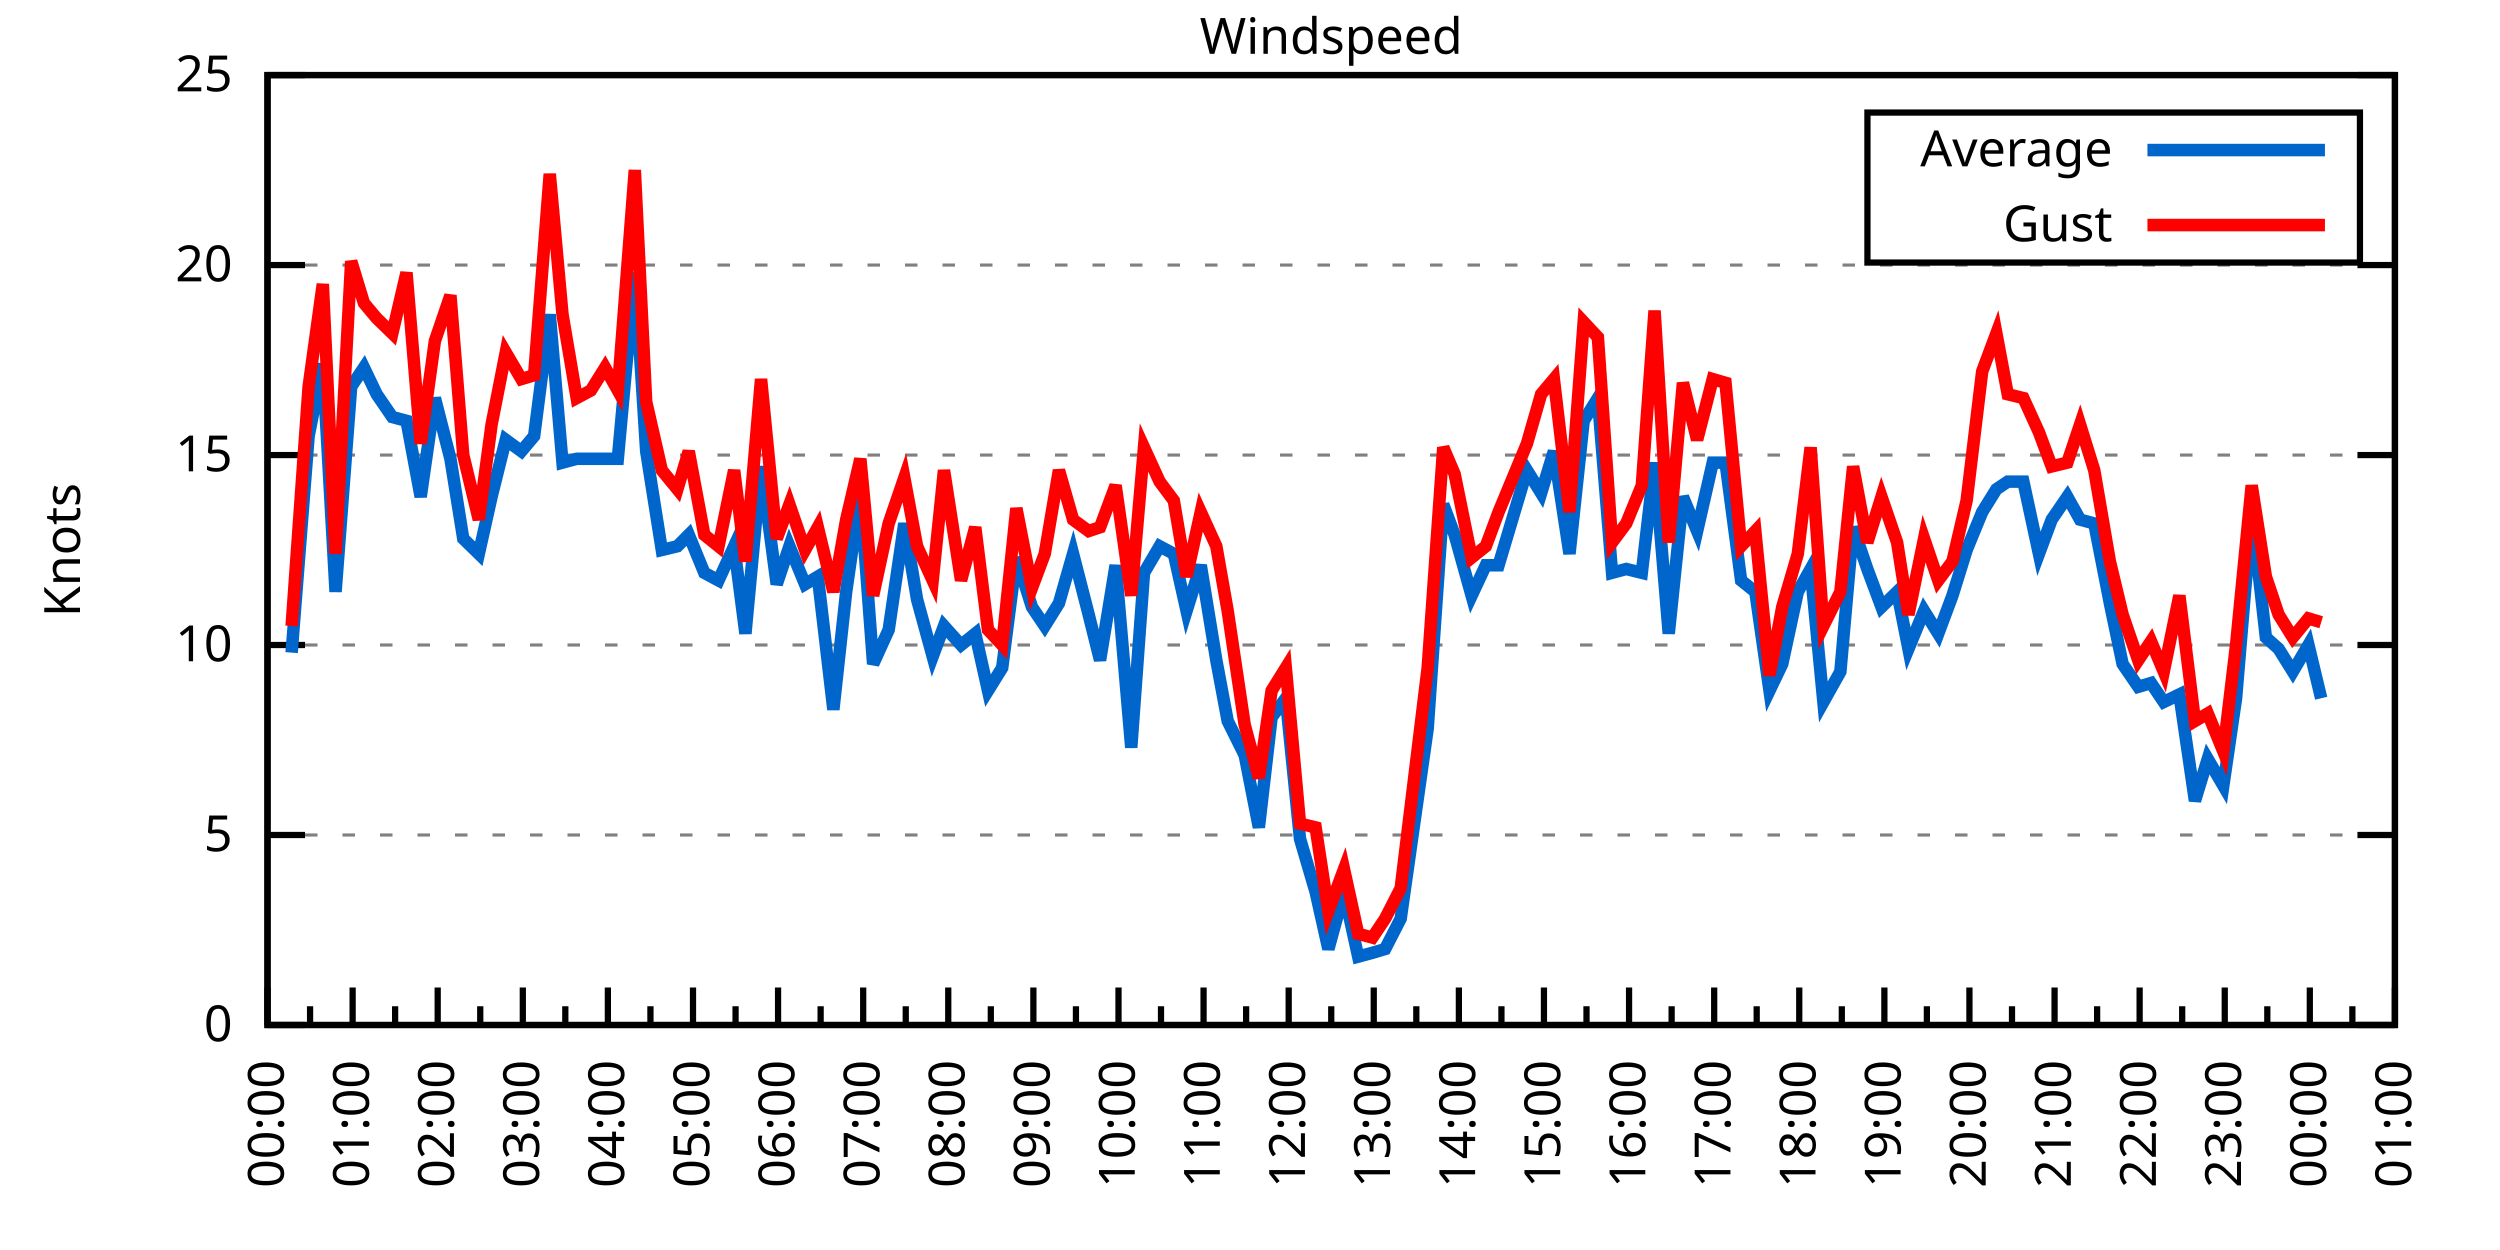
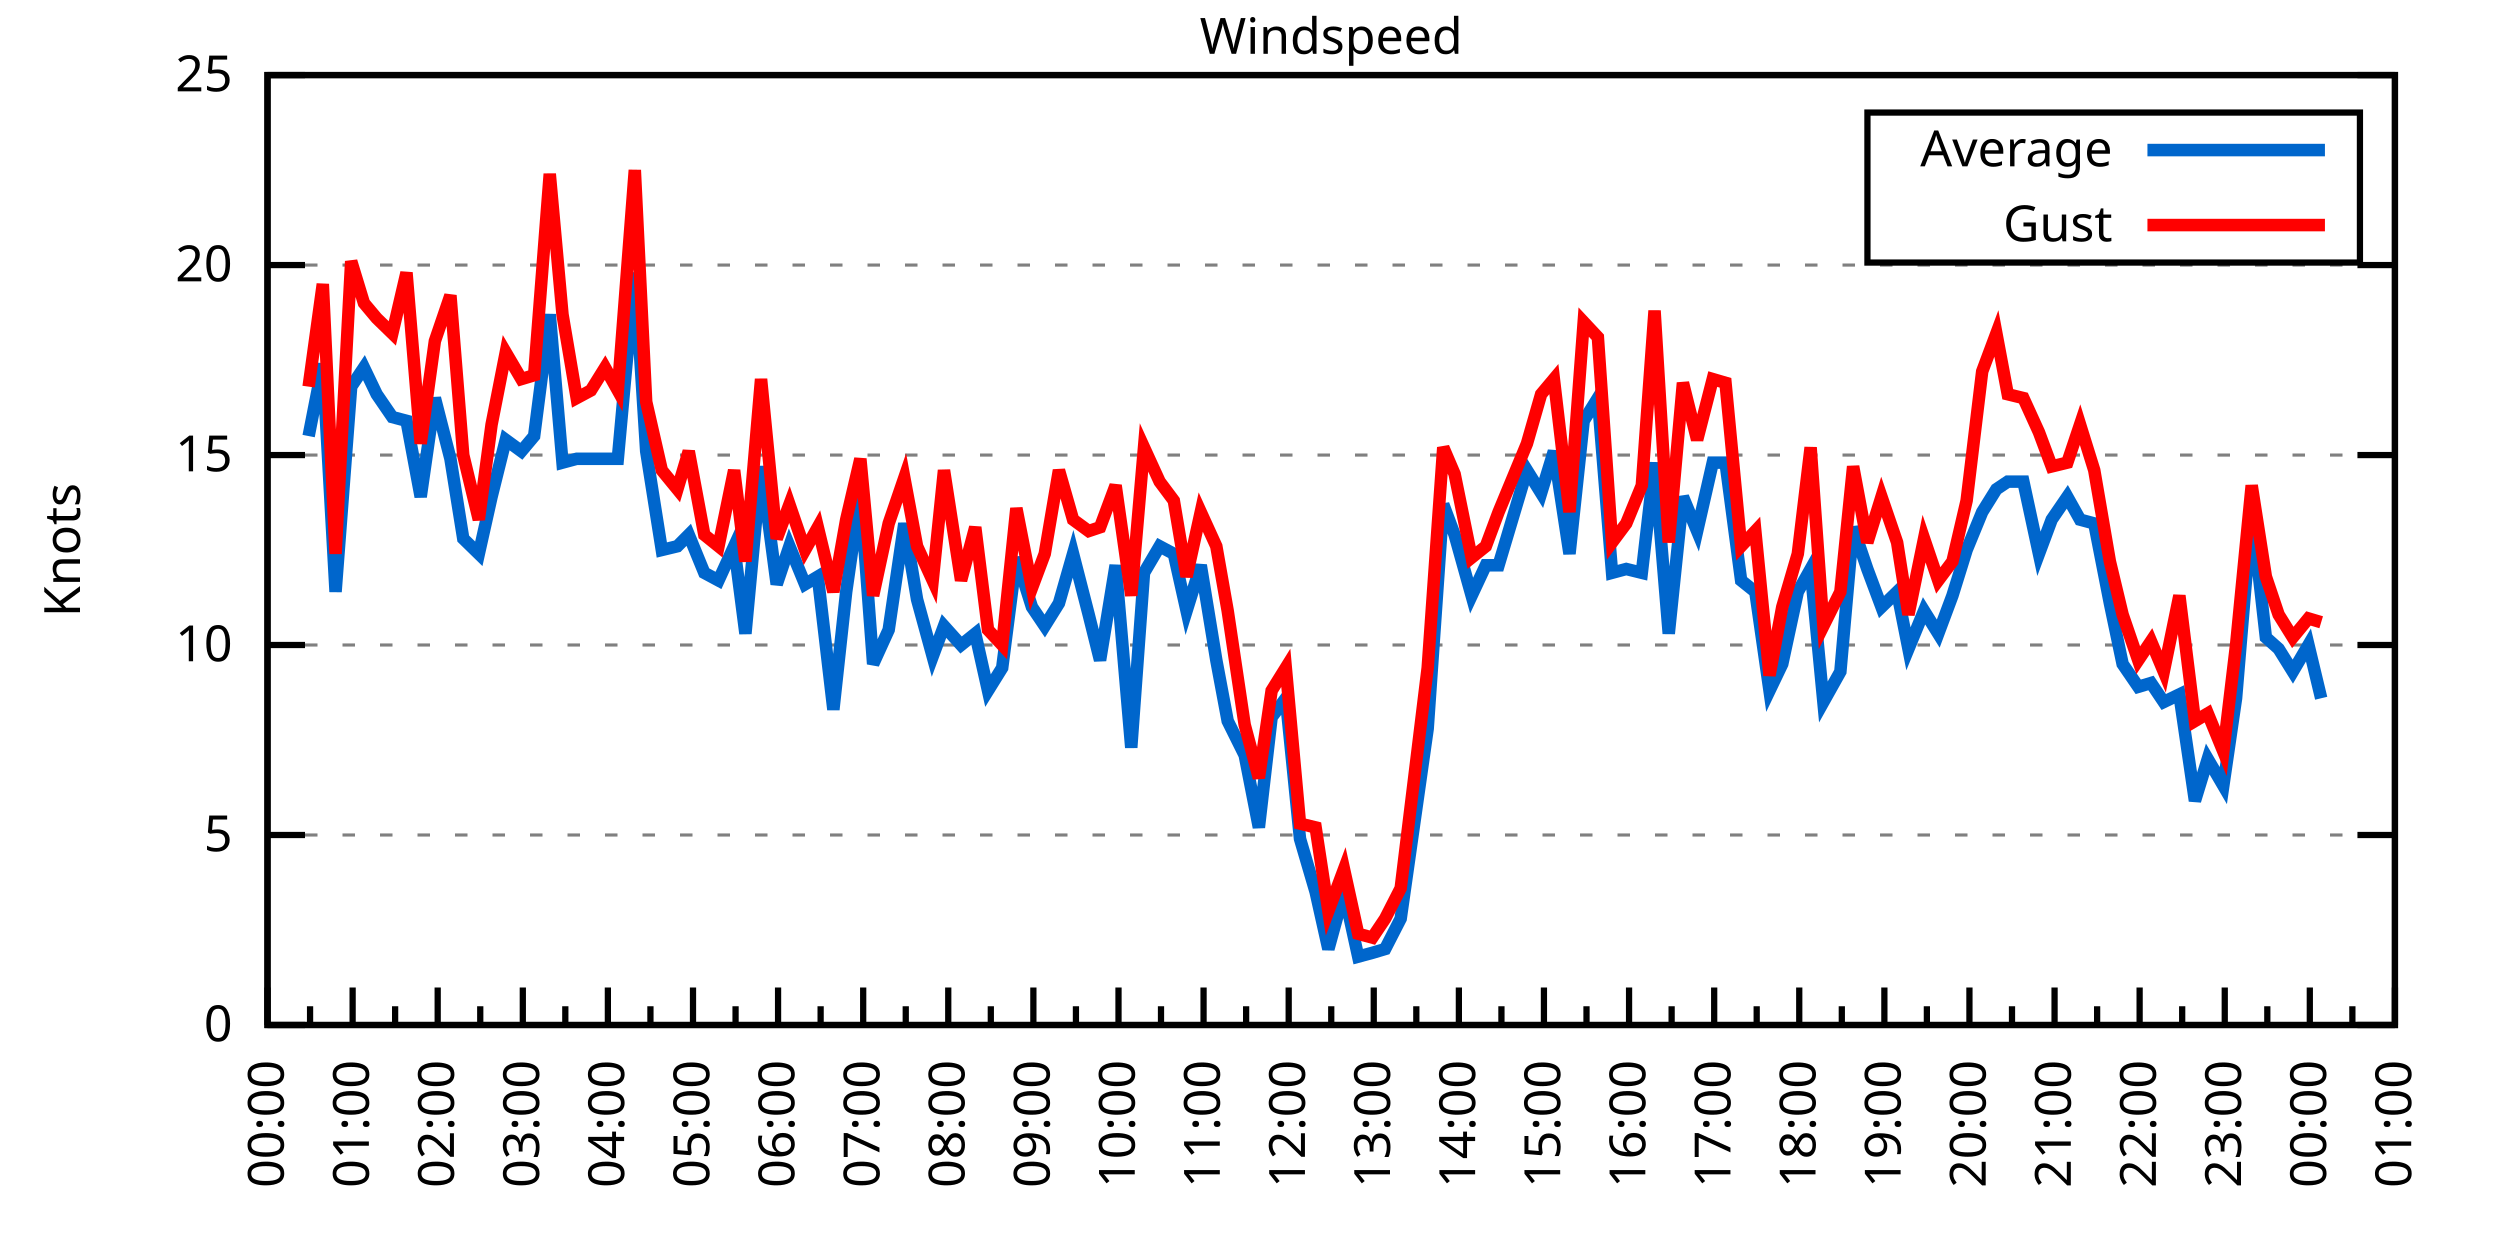
<svg xmlns="http://www.w3.org/2000/svg" xmlns:xlink="http://www.w3.org/1999/xlink" width="400" height="200" viewBox="0 0 400 200">
  <g id="gnuplot_canvas">
    <rect x="0" y="0" width="400" height="200" fill="none" />
    <defs>
      <circle id="gpDot" r="0.5" stroke-width="0.5" stroke="currentColor" />
      <path id="gpPt0" stroke-width="0.333" stroke="currentColor" d="M-1,0 h2 M0,-1 v2" />
      <path id="gpPt1" stroke-width="0.333" stroke="currentColor" d="M-1,-1 L1,1 M1,-1 L-1,1" />
      <path id="gpPt2" stroke-width="0.333" stroke="currentColor" d="M-1,0 L1,0 M0,-1 L0,1 M-1,-1 L1,1 M-1,1 L1,-1" />
      <rect id="gpPt3" stroke-width="0.333" stroke="currentColor" x="-1" y="-1" width="2" height="2" />
      <rect id="gpPt4" stroke-width="0.333" stroke="currentColor" fill="currentColor" x="-1" y="-1" width="2" height="2" />
      <circle id="gpPt5" stroke-width="0.333" stroke="currentColor" cx="0" cy="0" r="1" />
      <use xlink:href="#gpPt5" id="gpPt6" fill="currentColor" stroke="none" />
      <path id="gpPt7" stroke-width="0.333" stroke="currentColor" d="M0,-1.33 L-1.33,0.67 L1.33,0.67 z" />
      <use xlink:href="#gpPt7" id="gpPt8" fill="currentColor" stroke="none" />
      <use xlink:href="#gpPt7" id="gpPt9" stroke="currentColor" transform="rotate(180)" />
      <use xlink:href="#gpPt9" id="gpPt10" fill="currentColor" stroke="none" />
      <use xlink:href="#gpPt3" id="gpPt11" stroke="currentColor" transform="rotate(45)" />
      <use xlink:href="#gpPt11" id="gpPt12" fill="currentColor" stroke="none" />
      <path id="gpPt13" stroke-width="0.333" stroke="currentColor" d="M0,1.330 L1.265,0.411 L0.782,-1.067 L-0.782,-1.076 L-1.265,0.411 z" />
      <use xlink:href="#gpPt13" id="gpPt14" fill="currentColor" stroke="none" />
      <filter id="textbox" filterUnits="objectBoundingBox" x="0" y="0" height="1" width="1">
        <feFlood flood-color="white" flood-opacity="1" result="bgnd" />
        <feComposite in="SourceGraphic" in2="bgnd" operator="atop" />
      </filter>
      <filter id="greybox" filterUnits="objectBoundingBox" x="0" y="0" height="1" width="1">
        <feFlood flood-color="lightgrey" flood-opacity="1" result="grey" />
        <feComposite in="SourceGraphic" in2="grey" operator="atop" />
      </filter>
    </defs>
    <g fill="none" color="white" stroke="currentColor" stroke-width="1.00" stroke-linecap="butt" stroke-linejoin="miter">
</g>
    <g fill="none" color="black" stroke="currentColor" stroke-width="1.00" stroke-linecap="butt" stroke-linejoin="miter">
      <g stroke="none" shape-rendering="crispEdges">
        <polygon fill="rgb(255, 255, 255)" points="42.80,164.00 383.18,164.00 383.18,12.02 42.80,12.02 " />
      </g>
    </g>
    <g fill="none" color="black" stroke="currentColor" stroke-width="1.00" stroke-linecap="butt" stroke-linejoin="miter">
</g>
    <g fill="none" color="black" stroke="black" stroke-width="0.50" stroke-linecap="butt" stroke-linejoin="miter">
</g>
    <g fill="none" color="gray" stroke="currentColor" stroke-width="0.50" stroke-linecap="butt" stroke-linejoin="miter">
      <path stroke="gray" stroke-dasharray="2,4" class="gridline" d="M42.80,164.00 L383.19,164.00  " />
    </g>
    <g fill="none" color="gray" stroke="gray" stroke-width="1.00" stroke-linecap="butt" stroke-linejoin="miter">
</g>
    <g fill="none" color="black" stroke="currentColor" stroke-width="1.00" stroke-linecap="butt" stroke-linejoin="miter">
      <path stroke="black" d="M42.80,164.00 L48.80,164.00 M383.19,164.00 L377.19,164.00  " />
      <g transform="translate(37.20,166.60)" stroke="none" fill="black" font-family="Sans" font-size="8.00" text-anchor="end">
        <text>
          <tspan font-family="Sans"> 0</tspan>
        </text>
      </g>
    </g>
    <g fill="none" color="black" stroke="currentColor" stroke-width="1.00" stroke-linecap="butt" stroke-linejoin="miter">
</g>
    <g fill="none" color="black" stroke="black" stroke-width="0.50" stroke-linecap="butt" stroke-linejoin="miter">
</g>
    <g fill="none" color="gray" stroke="currentColor" stroke-width="0.50" stroke-linecap="butt" stroke-linejoin="miter">
      <path stroke="gray" stroke-dasharray="2,4" class="gridline" d="M42.80,133.60 L383.19,133.60  " />
    </g>
    <g fill="none" color="gray" stroke="gray" stroke-width="1.00" stroke-linecap="butt" stroke-linejoin="miter">
</g>
    <g fill="none" color="black" stroke="currentColor" stroke-width="1.00" stroke-linecap="butt" stroke-linejoin="miter">
      <path stroke="black" d="M42.80,133.60 L48.80,133.60 M383.19,133.60 L377.19,133.60  " />
      <g transform="translate(37.20,136.20)" stroke="none" fill="black" font-family="Sans" font-size="8.00" text-anchor="end">
        <text>
          <tspan font-family="Sans"> 5</tspan>
        </text>
      </g>
    </g>
    <g fill="none" color="black" stroke="currentColor" stroke-width="1.00" stroke-linecap="butt" stroke-linejoin="miter">
</g>
    <g fill="none" color="black" stroke="black" stroke-width="0.50" stroke-linecap="butt" stroke-linejoin="miter">
</g>
    <g fill="none" color="gray" stroke="currentColor" stroke-width="0.50" stroke-linecap="butt" stroke-linejoin="miter">
      <path stroke="gray" stroke-dasharray="2,4" class="gridline" d="M42.80,103.20 L383.19,103.20  " />
    </g>
    <g fill="none" color="gray" stroke="gray" stroke-width="1.00" stroke-linecap="butt" stroke-linejoin="miter">
</g>
    <g fill="none" color="black" stroke="currentColor" stroke-width="1.00" stroke-linecap="butt" stroke-linejoin="miter">
      <path stroke="black" d="M42.80,103.20 L48.80,103.20 M383.19,103.20 L377.19,103.20  " />
      <g transform="translate(37.20,105.80)" stroke="none" fill="black" font-family="Sans" font-size="8.00" text-anchor="end">
        <text>
          <tspan font-family="Sans"> 10</tspan>
        </text>
      </g>
    </g>
    <g fill="none" color="black" stroke="currentColor" stroke-width="1.00" stroke-linecap="butt" stroke-linejoin="miter">
</g>
    <g fill="none" color="black" stroke="black" stroke-width="0.50" stroke-linecap="butt" stroke-linejoin="miter">
</g>
    <g fill="none" color="gray" stroke="currentColor" stroke-width="0.50" stroke-linecap="butt" stroke-linejoin="miter">
      <path stroke="gray" stroke-dasharray="2,4" class="gridline" d="M42.80,72.81 L383.19,72.81  " />
    </g>
    <g fill="none" color="gray" stroke="gray" stroke-width="1.00" stroke-linecap="butt" stroke-linejoin="miter">
</g>
    <g fill="none" color="black" stroke="currentColor" stroke-width="1.00" stroke-linecap="butt" stroke-linejoin="miter">
      <path stroke="black" d="M42.80,72.81 L48.80,72.81 M383.19,72.81 L377.19,72.81  " />
      <g transform="translate(37.20,75.41)" stroke="none" fill="black" font-family="Sans" font-size="8.00" text-anchor="end">
        <text>
          <tspan font-family="Sans"> 15</tspan>
        </text>
      </g>
    </g>
    <g fill="none" color="black" stroke="currentColor" stroke-width="1.00" stroke-linecap="butt" stroke-linejoin="miter">
</g>
    <g fill="none" color="black" stroke="black" stroke-width="0.50" stroke-linecap="butt" stroke-linejoin="miter">
</g>
    <g fill="none" color="gray" stroke="currentColor" stroke-width="0.50" stroke-linecap="butt" stroke-linejoin="miter">
      <path stroke="gray" stroke-dasharray="2,4" class="gridline" d="M42.80,42.41 L383.19,42.41  " />
    </g>
    <g fill="none" color="gray" stroke="gray" stroke-width="1.00" stroke-linecap="butt" stroke-linejoin="miter">
</g>
    <g fill="none" color="black" stroke="currentColor" stroke-width="1.00" stroke-linecap="butt" stroke-linejoin="miter">
      <path stroke="black" d="M42.80,42.41 L48.80,42.41 M383.19,42.41 L377.19,42.41  " />
      <g transform="translate(37.20,45.01)" stroke="none" fill="black" font-family="Sans" font-size="8.00" text-anchor="end">
        <text>
          <tspan font-family="Sans"> 20</tspan>
        </text>
      </g>
    </g>
    <g fill="none" color="black" stroke="currentColor" stroke-width="1.00" stroke-linecap="butt" stroke-linejoin="miter">
</g>
    <g fill="none" color="black" stroke="black" stroke-width="0.50" stroke-linecap="butt" stroke-linejoin="miter">
</g>
    <g fill="none" color="gray" stroke="currentColor" stroke-width="0.50" stroke-linecap="butt" stroke-linejoin="miter">
      <path stroke="gray" stroke-dasharray="2,4" class="gridline" d="M42.80,12.01 L383.19,12.01  " />
    </g>
    <g fill="none" color="gray" stroke="gray" stroke-width="1.00" stroke-linecap="butt" stroke-linejoin="miter">
</g>
    <g fill="none" color="black" stroke="currentColor" stroke-width="1.00" stroke-linecap="butt" stroke-linejoin="miter">
      <path stroke="black" d="M42.80,12.01 L48.80,12.01 M383.19,12.01 L377.19,12.01  " />
      <g transform="translate(37.20,14.61)" stroke="none" fill="black" font-family="Sans" font-size="8.00" text-anchor="end">
        <text>
          <tspan font-family="Sans"> 25</tspan>
        </text>
      </g>
    </g>
    <g fill="none" color="black" stroke="currentColor" stroke-width="1.00" stroke-linecap="butt" stroke-linejoin="miter">
      <path stroke="black" d="M42.80,164.00 L42.80,158.00  " />
      <g transform="translate(45.40,169.60) rotate(270)" stroke="none" fill="black" font-family="Sans" font-size="8.00" text-anchor="end">
        <text>
          <tspan font-family="Sans">00:00</tspan>
        </text>
      </g>
    </g>
    <g fill="none" color="black" stroke="currentColor" stroke-width="1.00" stroke-linecap="butt" stroke-linejoin="miter">
      <path stroke="black" d="M49.61,164.00 L49.61,161.00 M56.42,164.00 L56.42,158.00  " />
      <g transform="translate(59.02,169.60) rotate(270)" stroke="none" fill="black" font-family="Sans" font-size="8.00" text-anchor="end">
        <text>
          <tspan font-family="Sans">01:00</tspan>
        </text>
      </g>
    </g>
    <g fill="none" color="black" stroke="currentColor" stroke-width="1.00" stroke-linecap="butt" stroke-linejoin="miter">
      <path stroke="black" d="M63.22,164.00 L63.22,161.00 M70.03,164.00 L70.03,158.00  " />
      <g transform="translate(72.63,169.60) rotate(270)" stroke="none" fill="black" font-family="Sans" font-size="8.00" text-anchor="end">
        <text>
          <tspan font-family="Sans">02:00</tspan>
        </text>
      </g>
    </g>
    <g fill="none" color="black" stroke="currentColor" stroke-width="1.00" stroke-linecap="butt" stroke-linejoin="miter">
      <path stroke="black" d="M76.84,164.00 L76.84,161.00 M83.65,164.00 L83.65,158.00  " />
      <g transform="translate(86.25,169.60) rotate(270)" stroke="none" fill="black" font-family="Sans" font-size="8.00" text-anchor="end">
        <text>
          <tspan font-family="Sans">03:00</tspan>
        </text>
      </g>
    </g>
    <g fill="none" color="black" stroke="currentColor" stroke-width="1.00" stroke-linecap="butt" stroke-linejoin="miter">
      <path stroke="black" d="M90.45,164.00 L90.45,161.00 M97.26,164.00 L97.26,158.00  " />
      <g transform="translate(99.86,169.60) rotate(270)" stroke="none" fill="black" font-family="Sans" font-size="8.00" text-anchor="end">
        <text>
          <tspan font-family="Sans">04:00</tspan>
        </text>
      </g>
    </g>
    <g fill="none" color="black" stroke="currentColor" stroke-width="1.00" stroke-linecap="butt" stroke-linejoin="miter">
      <path stroke="black" d="M104.07,164.00 L104.07,161.00 M110.88,164.00 L110.88,158.00  " />
      <g transform="translate(113.48,169.60) rotate(270)" stroke="none" fill="black" font-family="Sans" font-size="8.00" text-anchor="end">
        <text>
          <tspan font-family="Sans">05:00</tspan>
        </text>
      </g>
    </g>
    <g fill="none" color="black" stroke="currentColor" stroke-width="1.00" stroke-linecap="butt" stroke-linejoin="miter">
      <path stroke="black" d="M117.69,164.00 L117.69,161.00 M124.49,164.00 L124.49,158.00  " />
      <g transform="translate(127.09,169.60) rotate(270)" stroke="none" fill="black" font-family="Sans" font-size="8.00" text-anchor="end">
        <text>
          <tspan font-family="Sans">06:00</tspan>
        </text>
      </g>
    </g>
    <g fill="none" color="black" stroke="currentColor" stroke-width="1.00" stroke-linecap="butt" stroke-linejoin="miter">
      <path stroke="black" d="M131.30,164.00 L131.30,161.00 M138.11,164.00 L138.11,158.00  " />
      <g transform="translate(140.71,169.60) rotate(270)" stroke="none" fill="black" font-family="Sans" font-size="8.00" text-anchor="end">
        <text>
          <tspan font-family="Sans">07:00</tspan>
        </text>
      </g>
    </g>
    <g fill="none" color="black" stroke="currentColor" stroke-width="1.00" stroke-linecap="butt" stroke-linejoin="miter">
      <path stroke="black" d="M144.92,164.00 L144.92,161.00 M151.72,164.00 L151.72,158.00  " />
      <g transform="translate(154.32,169.60) rotate(270)" stroke="none" fill="black" font-family="Sans" font-size="8.00" text-anchor="end">
        <text>
          <tspan font-family="Sans">08:00</tspan>
        </text>
      </g>
    </g>
    <g fill="none" color="black" stroke="currentColor" stroke-width="1.00" stroke-linecap="butt" stroke-linejoin="miter">
      <path stroke="black" d="M158.53,164.00 L158.53,161.00 M165.34,164.00 L165.34,158.00  " />
      <g transform="translate(167.94,169.60) rotate(270)" stroke="none" fill="black" font-family="Sans" font-size="8.00" text-anchor="end">
        <text>
          <tspan font-family="Sans">09:00</tspan>
        </text>
      </g>
    </g>
    <g fill="none" color="black" stroke="currentColor" stroke-width="1.00" stroke-linecap="butt" stroke-linejoin="miter">
      <path stroke="black" d="M172.15,164.00 L172.15,161.00 M178.96,164.00 L178.96,158.00  " />
      <g transform="translate(181.56,169.60) rotate(270)" stroke="none" fill="black" font-family="Sans" font-size="8.00" text-anchor="end">
        <text>
          <tspan font-family="Sans">10:00</tspan>
        </text>
      </g>
    </g>
    <g fill="none" color="black" stroke="currentColor" stroke-width="1.00" stroke-linecap="butt" stroke-linejoin="miter">
      <path stroke="black" d="M185.76,164.00 L185.76,161.00 M192.57,164.00 L192.57,158.00  " />
      <g transform="translate(195.17,169.60) rotate(270)" stroke="none" fill="black" font-family="Sans" font-size="8.00" text-anchor="end">
        <text>
          <tspan font-family="Sans">11:00</tspan>
        </text>
      </g>
    </g>
    <g fill="none" color="black" stroke="currentColor" stroke-width="1.00" stroke-linecap="butt" stroke-linejoin="miter">
      <path stroke="black" d="M199.38,164.00 L199.38,161.00 M206.19,164.00 L206.19,158.00  " />
      <g transform="translate(208.79,169.60) rotate(270)" stroke="none" fill="black" font-family="Sans" font-size="8.00" text-anchor="end">
        <text>
          <tspan font-family="Sans">12:00</tspan>
        </text>
      </g>
    </g>
    <g fill="none" color="black" stroke="currentColor" stroke-width="1.00" stroke-linecap="butt" stroke-linejoin="miter">
      <path stroke="black" d="M213.00,164.00 L213.00,161.00 M219.80,164.00 L219.80,158.00  " />
      <g transform="translate(222.40,169.60) rotate(270)" stroke="none" fill="black" font-family="Sans" font-size="8.00" text-anchor="end">
        <text>
          <tspan font-family="Sans">13:00</tspan>
        </text>
      </g>
    </g>
    <g fill="none" color="black" stroke="currentColor" stroke-width="1.00" stroke-linecap="butt" stroke-linejoin="miter">
      <path stroke="black" d="M226.61,164.00 L226.61,161.00 M233.42,164.00 L233.42,158.00  " />
      <g transform="translate(236.02,169.60) rotate(270)" stroke="none" fill="black" font-family="Sans" font-size="8.00" text-anchor="end">
        <text>
          <tspan font-family="Sans">14:00</tspan>
        </text>
      </g>
    </g>
    <g fill="none" color="black" stroke="currentColor" stroke-width="1.00" stroke-linecap="butt" stroke-linejoin="miter">
      <path stroke="black" d="M240.23,164.00 L240.23,161.00 M247.03,164.00 L247.03,158.00  " />
      <g transform="translate(249.63,169.60) rotate(270)" stroke="none" fill="black" font-family="Sans" font-size="8.00" text-anchor="end">
        <text>
          <tspan font-family="Sans">15:00</tspan>
        </text>
      </g>
    </g>
    <g fill="none" color="black" stroke="currentColor" stroke-width="1.00" stroke-linecap="butt" stroke-linejoin="miter">
      <path stroke="black" d="M253.84,164.00 L253.84,161.00 M260.65,164.00 L260.65,158.00  " />
      <g transform="translate(263.25,169.60) rotate(270)" stroke="none" fill="black" font-family="Sans" font-size="8.00" text-anchor="end">
        <text>
          <tspan font-family="Sans">16:00</tspan>
        </text>
      </g>
    </g>
    <g fill="none" color="black" stroke="currentColor" stroke-width="1.00" stroke-linecap="butt" stroke-linejoin="miter">
      <path stroke="black" d="M267.46,164.00 L267.46,161.00 M274.27,164.00 L274.27,158.00  " />
      <g transform="translate(276.87,169.60) rotate(270)" stroke="none" fill="black" font-family="Sans" font-size="8.00" text-anchor="end">
        <text>
          <tspan font-family="Sans">17:00</tspan>
        </text>
      </g>
    </g>
    <g fill="none" color="black" stroke="currentColor" stroke-width="1.00" stroke-linecap="butt" stroke-linejoin="miter">
      <path stroke="black" d="M281.07,164.00 L281.07,161.00 M287.88,164.00 L287.88,158.00  " />
      <g transform="translate(290.48,169.60) rotate(270)" stroke="none" fill="black" font-family="Sans" font-size="8.00" text-anchor="end">
        <text>
          <tspan font-family="Sans">18:00</tspan>
        </text>
      </g>
    </g>
    <g fill="none" color="black" stroke="currentColor" stroke-width="1.00" stroke-linecap="butt" stroke-linejoin="miter">
      <path stroke="black" d="M294.69,164.00 L294.69,161.00 M301.50,164.00 L301.50,158.00  " />
      <g transform="translate(304.10,169.60) rotate(270)" stroke="none" fill="black" font-family="Sans" font-size="8.00" text-anchor="end">
        <text>
          <tspan font-family="Sans">19:00</tspan>
        </text>
      </g>
    </g>
    <g fill="none" color="black" stroke="currentColor" stroke-width="1.00" stroke-linecap="butt" stroke-linejoin="miter">
      <path stroke="black" d="M308.30,164.00 L308.30,161.00 M315.11,164.00 L315.11,158.00  " />
      <g transform="translate(317.71,169.60) rotate(270)" stroke="none" fill="black" font-family="Sans" font-size="8.00" text-anchor="end">
        <text>
          <tspan font-family="Sans">20:00</tspan>
        </text>
      </g>
    </g>
    <g fill="none" color="black" stroke="currentColor" stroke-width="1.00" stroke-linecap="butt" stroke-linejoin="miter">
      <path stroke="black" d="M321.92,164.00 L321.92,161.00 M328.73,164.00 L328.73,158.00  " />
      <g transform="translate(331.33,169.60) rotate(270)" stroke="none" fill="black" font-family="Sans" font-size="8.00" text-anchor="end">
        <text>
          <tspan font-family="Sans">21:00</tspan>
        </text>
      </g>
    </g>
    <g fill="none" color="black" stroke="currentColor" stroke-width="1.00" stroke-linecap="butt" stroke-linejoin="miter">
      <path stroke="black" d="M335.54,164.00 L335.54,161.00 M342.34,164.00 L342.34,158.00  " />
      <g transform="translate(344.94,169.60) rotate(270)" stroke="none" fill="black" font-family="Sans" font-size="8.00" text-anchor="end">
        <text>
          <tspan font-family="Sans">22:00</tspan>
        </text>
      </g>
    </g>
    <g fill="none" color="black" stroke="currentColor" stroke-width="1.00" stroke-linecap="butt" stroke-linejoin="miter">
      <path stroke="black" d="M349.15,164.00 L349.15,161.00 M355.96,164.00 L355.96,158.00  " />
      <g transform="translate(358.56,169.60) rotate(270)" stroke="none" fill="black" font-family="Sans" font-size="8.00" text-anchor="end">
        <text>
          <tspan font-family="Sans">23:00</tspan>
        </text>
      </g>
    </g>
    <g fill="none" color="black" stroke="currentColor" stroke-width="1.00" stroke-linecap="butt" stroke-linejoin="miter">
      <path stroke="black" d="M362.77,164.00 L362.77,161.00 M369.57,164.00 L369.57,158.00  " />
      <g transform="translate(372.17,169.60) rotate(270)" stroke="none" fill="black" font-family="Sans" font-size="8.00" text-anchor="end">
        <text>
          <tspan font-family="Sans">00:00</tspan>
        </text>
      </g>
    </g>
    <g fill="none" color="black" stroke="currentColor" stroke-width="1.00" stroke-linecap="butt" stroke-linejoin="miter">
      <path stroke="black" d="M376.38,164.00 L376.38,161.00 M383.19,164.00 L383.19,158.00  " />
      <g transform="translate(385.79,169.60) rotate(270)" stroke="none" fill="black" font-family="Sans" font-size="8.00" text-anchor="end">
        <text>
          <tspan font-family="Sans">01:00</tspan>
        </text>
      </g>
    </g>
    <g fill="none" color="black" stroke="currentColor" stroke-width="1.00" stroke-linecap="butt" stroke-linejoin="miter">
</g>
    <g fill="none" color="black" stroke="currentColor" stroke-width="1.00" stroke-linecap="butt" stroke-linejoin="miter">
      <path stroke="black" d="M42.80,12.01 L42.80,164.00 L383.19,164.00 L383.19,12.01 L42.80,12.01 Z  " />
    </g>
    <g fill="none" color="black" stroke="currentColor" stroke-width="1.00" stroke-linecap="butt" stroke-linejoin="miter">
      <g transform="translate(12.80,88.01) rotate(270)" stroke="none" fill="black" font-family="Sans" font-size="8.00" text-anchor="middle">
        <text>
          <tspan font-family="Sans">Knots</tspan>
        </text>
      </g>
    </g>
    <g fill="none" color="black" stroke="currentColor" stroke-width="1.00" stroke-linecap="butt" stroke-linejoin="miter">
</g>
    <g fill="none" color="black" stroke="currentColor" stroke-width="1.00" stroke-linecap="butt" stroke-linejoin="miter">
      <path stroke="black" d="M298.79,42.01 L298.79,18.01 L377.59,18.01 L377.59,42.01 L298.79,42.01 Z  " />
    </g>
    <g id="Windspeed_plot_1">
      <g fill="none" color="white" stroke="black" stroke-width="2.00" stroke-linecap="butt" stroke-linejoin="miter">
</g>
      <g fill="none" color="black" stroke="currentColor" stroke-width="2.00" stroke-linecap="butt" stroke-linejoin="miter">
        <g transform="translate(337.99,26.61)" stroke="none" fill="black" font-family="Sans" font-size="8.00" text-anchor="end">
          <text>
            <tspan font-family="Sans">Average</tspan>
          </text>
        </g>
      </g>
      <g fill="none" color="black" stroke="currentColor" stroke-width="2.00" stroke-linecap="butt" stroke-linejoin="miter">
-         <path stroke="rgb(  0, 102, 204)" d="M343.59,24.01 L371.99,24.01 M46.66,104.42 L49.38,69.77 L51.65,58.21 L53.69,94.69 L56.19,61.86 L58.23,58.82   L60.27,63.08 L62.77,66.73 L65.04,67.33 L67.31,79.49 L69.58,63.69 L72.07,73.41 L74.12,86.18 L76.61,88.61   L78.65,79.49 L80.92,70.37 L83.42,72.20 L85.46,69.77 L87.96,50.31 L90.00,74.02 L92.27,73.41 L94.54,73.41   L96.81,73.41 L98.85,73.41 L101.57,43.62 L103.39,72.20 L105.89,88.00 L108.38,87.40 L110.20,85.57 L112.69,91.65   L114.96,92.87 L117.46,87.40 L119.27,101.38 L121.77,74.63 L124.27,93.48 L126.31,87.40 L128.81,93.48 L130.85,92.26   L133.34,113.54 L135.39,94.69 L137.66,78.89 L139.70,106.24 L142.19,100.77 L144.69,83.75 L146.73,95.91 L149.23,105.03   L151.04,100.16 L153.77,103.20 L156.04,101.38 L158.08,110.50 L160.35,106.85 L162.62,89.22 L165.11,97.12 L167.16,100.16   L169.43,96.52 L171.69,88.61 L174.19,98.34 L176.01,105.64 L178.50,90.44 L181.00,119.62 L183.04,91.65 L185.54,87.40   L187.81,88.61 L189.85,97.73 L192.12,90.44 L194.61,105.64 L196.43,115.36 L199.15,120.83 L201.42,132.39 L203.46,114.76   L205.73,111.72 L208.00,134.21 L210.50,142.72 L212.54,151.84 L215.04,142.72 L217.31,153.06 L219.58,152.45 L221.62,151.84   L224.11,146.98 L228.43,116.58 L230.92,80.71 L232.74,85.57 L235.46,95.30 L237.73,90.44 L239.77,90.44 L244.31,75.24   L246.58,78.89 L248.62,72.20 L251.12,88.61 L253.39,67.33 L255.66,63.69 L257.93,91.65 L260.20,91.04 L262.69,91.65   L264.73,74.02 L267.00,101.38 L269.27,79.49 L271.54,84.97 L274.04,74.02 L276.08,74.02 L278.58,92.87 L280.85,94.69   L283.12,110.50 L285.16,106.24 L287.65,94.69 L289.70,91.04 L291.74,112.32 L294.46,107.46 L296.50,84.36 L298.77,91.04   L301.04,97.12 L303.54,94.69 L305.35,103.81 L307.85,97.73 L310.12,101.38 L312.39,95.30 L314.66,88.00 L317.15,81.93   L319.42,78.28 L321.24,77.06 L323.74,77.06 L326.23,88.61 L328.27,83.14 L330.77,79.49 L332.81,83.14 L335.08,83.75   L337.58,96.52 L339.62,106.24 L342.12,109.89 L344.16,109.28 L346.20,112.32 L348.70,111.11 L351.19,128.13 L353.24,121.44   L355.73,125.70 L357.77,111.72 L360.27,81.93 L362.54,101.99 L364.58,103.81 L366.85,107.46 L369.35,103.20 L371.39,111.72    " />
+         <path stroke="rgb(  0, 102, 204)" d="M343.59,24.01 L371.99,24.01 M49.38,69.77 L51.65,58.21 L53.69,94.69 L56.19,61.86 L58.23,58.82 L60.27,63.08   L62.77,66.73 L65.04,67.33 L67.31,79.49 L69.58,63.69 L72.07,73.41 L74.12,86.18 L76.61,88.61 L78.65,79.49   L80.92,70.37 L83.42,72.20 L85.46,69.77 L87.96,50.31 L90.00,74.02 L92.27,73.41 L94.54,73.41 L96.81,73.41   L98.85,73.41 L101.57,43.62 L103.39,72.20 L105.89,88.00 L108.38,87.40 L110.20,85.57 L112.69,91.65 L114.96,92.87   L117.46,87.40 L119.27,101.38 L121.77,74.63 L124.27,93.48 L126.31,87.40 L128.81,93.48 L130.85,92.26 L133.34,113.54   L135.39,94.69 L137.66,78.89 L139.70,106.24 L142.19,100.77 L144.69,83.75 L146.73,95.91 L149.23,105.03 L151.04,100.16   L153.77,103.20 L156.04,101.38 L158.08,110.50 L160.35,106.85 L162.62,89.22 L165.11,97.12 L167.16,100.16 L169.43,96.52   L171.69,88.61 L174.19,98.34 L176.01,105.64 L178.50,90.44 L181.00,119.62 L183.04,91.65 L185.54,87.40 L187.81,88.61   L189.85,97.73 L192.12,90.44 L194.61,105.64 L196.43,115.36 L199.15,120.83 L201.42,132.39 L203.46,114.76 L205.73,111.72   L208.00,134.21 L210.50,142.72 L212.54,151.84 L215.04,142.72 L217.31,153.06 L219.58,152.45 L221.62,151.84 L224.11,146.98   L228.43,116.58 L230.92,80.71 L232.74,85.57 L235.46,95.30 L237.73,90.44 L239.77,90.44 L244.31,75.24 L246.58,78.89   L248.62,72.20 L251.12,88.61 L253.39,67.33 L255.66,63.69 L257.93,91.65 L260.20,91.04 L262.69,91.65 L264.73,74.02   L267.00,101.38 L269.27,79.49 L271.54,84.97 L274.04,74.02 L276.08,74.02 L278.58,92.87 L280.85,94.69 L283.12,110.50   L285.16,106.24 L287.65,94.69 L289.70,91.04 L291.74,112.32 L294.46,107.46 L296.50,84.36 L298.77,91.04 L301.04,97.12   L303.54,94.69 L305.35,103.81 L307.85,97.73 L310.12,101.38 L312.39,95.30 L314.66,88.00 L317.15,81.93 L319.42,78.28   L321.24,77.06 L323.74,77.06 L326.23,88.61 L328.27,83.14 L330.77,79.49 L332.81,83.14 L335.08,83.75 L337.58,96.52   L339.62,106.24 L342.12,109.89 L344.16,109.28 L346.20,112.32 L348.70,111.11 L351.19,128.13 L353.24,121.44 L355.73,125.70   L357.77,111.72 L360.27,81.93 L362.54,101.99 L364.58,103.81 L366.85,107.46 L369.35,103.20 L371.39,111.72  " />
      </g>
    </g>
    <g id="Windspeed_plot_2">
      <g fill="none" color="black" stroke="currentColor" stroke-width="2.00" stroke-linecap="butt" stroke-linejoin="miter">
        <g transform="translate(337.99,38.61)" stroke="none" fill="black" font-family="Sans" font-size="8.00" text-anchor="end">
          <text>
            <tspan font-family="Sans">Gust</tspan>
          </text>
        </g>
      </g>
      <g fill="none" color="black" stroke="currentColor" stroke-width="2.00" stroke-linecap="butt" stroke-linejoin="miter">
-         <path stroke="rgb(255,   0,   0)" d="M343.59,36.01 L371.99,36.01 M46.66,100.16 L49.38,61.86 L51.65,45.45 L53.69,88.61 L56.19,41.80 L58.23,48.49   L60.27,50.92 L62.77,53.35 L65.04,43.62 L67.31,70.98 L69.58,54.57 L72.07,47.27 L74.12,72.81 L76.61,83.14   L78.65,67.94 L80.92,56.39 L83.42,60.65 L85.46,60.04 L87.96,27.82 L90.00,50.31 L92.27,63.69 L94.54,62.47   L96.81,58.82 L98.85,62.47 L101.57,27.21 L103.39,64.29 L105.89,75.24 L108.38,78.28 L110.20,72.20 L112.69,85.57   L114.96,87.40 L117.46,75.24 L119.27,89.83 L121.77,60.65 L124.27,86.18 L126.31,80.71 L128.81,88.00 L130.85,84.36   L133.34,94.69 L135.39,83.14 L137.66,73.41 L139.70,95.30 L142.19,83.75 L144.69,76.45 L146.73,87.40 L149.23,92.87   L151.04,75.24 L153.77,92.87 L156.04,84.36 L158.08,100.77 L160.35,103.20 L162.62,81.32 L165.11,94.08 L167.16,88.61   L169.43,75.24 L171.69,83.14 L174.19,84.97 L176.01,84.36 L178.50,77.67 L181.00,95.30 L183.04,71.59 L185.54,77.06   L187.81,80.10 L189.85,92.26 L192.12,81.93 L194.61,87.40 L196.43,97.73 L199.15,115.97 L201.42,124.48 L203.46,110.50   L205.73,106.85 L208.00,131.78 L210.50,132.39 L212.54,145.76 L215.04,139.07 L217.31,149.41 L219.58,150.02 L221.62,146.98   L224.11,142.11 L228.43,106.85 L230.92,71.59 L232.74,75.85 L235.46,89.22 L237.73,87.40 L239.77,81.93 L244.31,70.98   L246.58,63.08 L248.62,60.65 L251.12,81.93 L253.39,51.53 L255.66,53.96 L257.93,86.79 L260.20,83.75 L262.69,77.67   L264.73,49.70 L267.00,86.79 L269.27,61.25 L271.54,70.37 L274.04,60.65 L276.08,61.25 L278.58,87.40 L280.85,84.97   L283.12,108.07 L285.16,97.12 L287.65,88.61 L289.70,71.59 L291.74,100.16 L294.46,94.69 L296.50,74.63 L298.77,86.79   L301.04,79.49 L303.54,86.79 L305.35,98.34 L307.85,86.18 L310.12,92.87 L312.39,89.83 L314.66,80.10 L317.15,59.43   L319.42,53.35 L321.24,63.08 L323.74,63.69 L326.23,69.16 L328.27,74.63 L330.77,74.02 L332.81,67.94 L335.08,75.24   L337.58,89.83 L339.62,98.34 L342.12,105.64 L344.16,102.60 L346.20,107.46 L348.70,95.30 L351.19,115.36 L353.24,114.15   L355.73,120.23 L357.77,103.20 L360.27,77.67 L362.54,92.26 L364.58,98.34 L366.85,101.99 L369.35,98.95 L371.39,99.56    " />
+         <path stroke="rgb(255,   0,   0)" d="M343.59,36.01 L371.99,36.01 M49.38,61.86 L51.65,45.45 L53.69,88.61 L56.19,41.80 L58.23,48.49 L60.27,50.92   L62.77,53.35 L65.04,43.62 L67.31,70.98 L69.58,54.57 L72.07,47.27 L74.12,72.81 L76.61,83.14 L78.65,67.94   L80.92,56.39 L83.42,60.65 L85.46,60.04 L87.96,27.82 L90.00,50.31 L92.27,63.69 L94.54,62.47 L96.81,58.82   L98.85,62.47 L101.57,27.21 L103.39,64.29 L105.89,75.24 L108.38,78.28 L110.20,72.20 L112.69,85.57 L114.96,87.40   L117.46,75.24 L119.27,89.83 L121.77,60.65 L124.27,86.18 L126.31,80.71 L128.81,88.00 L130.85,84.36 L133.34,94.69   L135.39,83.14 L137.66,73.41 L139.70,95.30 L142.19,83.75 L144.69,76.45 L146.73,87.40 L149.23,92.87 L151.04,75.24   L153.77,92.87 L156.04,84.36 L158.08,100.77 L160.35,103.20 L162.62,81.32 L165.11,94.08 L167.16,88.61 L169.43,75.24   L171.69,83.14 L174.19,84.97 L176.01,84.36 L178.50,77.67 L181.00,95.30 L183.04,71.59 L185.54,77.06 L187.81,80.10   L189.85,92.26 L192.12,81.93 L194.61,87.40 L196.43,97.73 L199.15,115.97 L201.42,124.48 L203.46,110.50 L205.73,106.85   L208.00,131.78 L210.50,132.39 L212.54,145.76 L215.04,139.07 L217.31,149.41 L219.58,150.02 L221.62,146.98 L224.11,142.11   L228.43,106.85 L230.92,71.59 L232.74,75.85 L235.46,89.22 L237.73,87.40 L239.77,81.93 L244.31,70.98 L246.58,63.08   L248.62,60.65 L251.12,81.93 L253.39,51.53 L255.66,53.96 L257.93,86.79 L260.20,83.75 L262.69,77.67 L264.73,49.70   L267.00,86.79 L269.27,61.25 L271.54,70.37 L274.04,60.65 L276.08,61.25 L278.58,87.40 L280.85,84.97 L283.12,108.07   L285.16,97.12 L287.65,88.61 L289.70,71.59 L291.74,100.16 L294.46,94.69 L296.50,74.63 L298.77,86.79 L301.04,79.49   L303.54,86.79 L305.35,98.34 L307.85,86.18 L310.12,92.87 L312.39,89.83 L314.66,80.10 L317.15,59.43 L319.42,53.35   L321.24,63.08 L323.74,63.69 L326.23,69.16 L328.27,74.63 L330.77,74.02 L332.81,67.94 L335.08,75.24 L337.58,89.83   L339.62,98.34 L342.12,105.64 L344.16,102.60 L346.20,107.46 L348.70,95.30 L351.19,115.36 L353.24,114.15 L355.73,120.23   L357.77,103.20 L360.27,77.67 L362.54,92.26 L364.58,98.34 L366.85,101.99 L369.35,98.95 L371.39,99.56  " />
      </g>
    </g>
    <g fill="none" color="black" stroke="currentColor" stroke-width="2.00" stroke-linecap="butt" stroke-linejoin="miter">
</g>
    <g fill="none" color="black" stroke="black" stroke-width="1.00" stroke-linecap="butt" stroke-linejoin="miter">
</g>
    <g fill="none" color="black" stroke="currentColor" stroke-width="1.00" stroke-linecap="butt" stroke-linejoin="miter">
      <path stroke="black" d="M42.80,12.01 L42.80,164.00 L383.19,164.00 L383.19,12.01 L42.80,12.01 Z  " />
    </g>
    <g fill="none" color="black" stroke="currentColor" stroke-width="1.00" stroke-linecap="butt" stroke-linejoin="miter">
      <g transform="translate(212.99,8.61)" stroke="none" fill="black" font-family="Sans" font-size="8.00" text-anchor="middle">
        <text>
          <tspan font-family="Sans">Windspeed</tspan>
        </text>
      </g>
    </g>
    <g fill="none" color="black" stroke="currentColor" stroke-width="1.00" stroke-linecap="butt" stroke-linejoin="miter">
</g>
  </g>
</svg>
